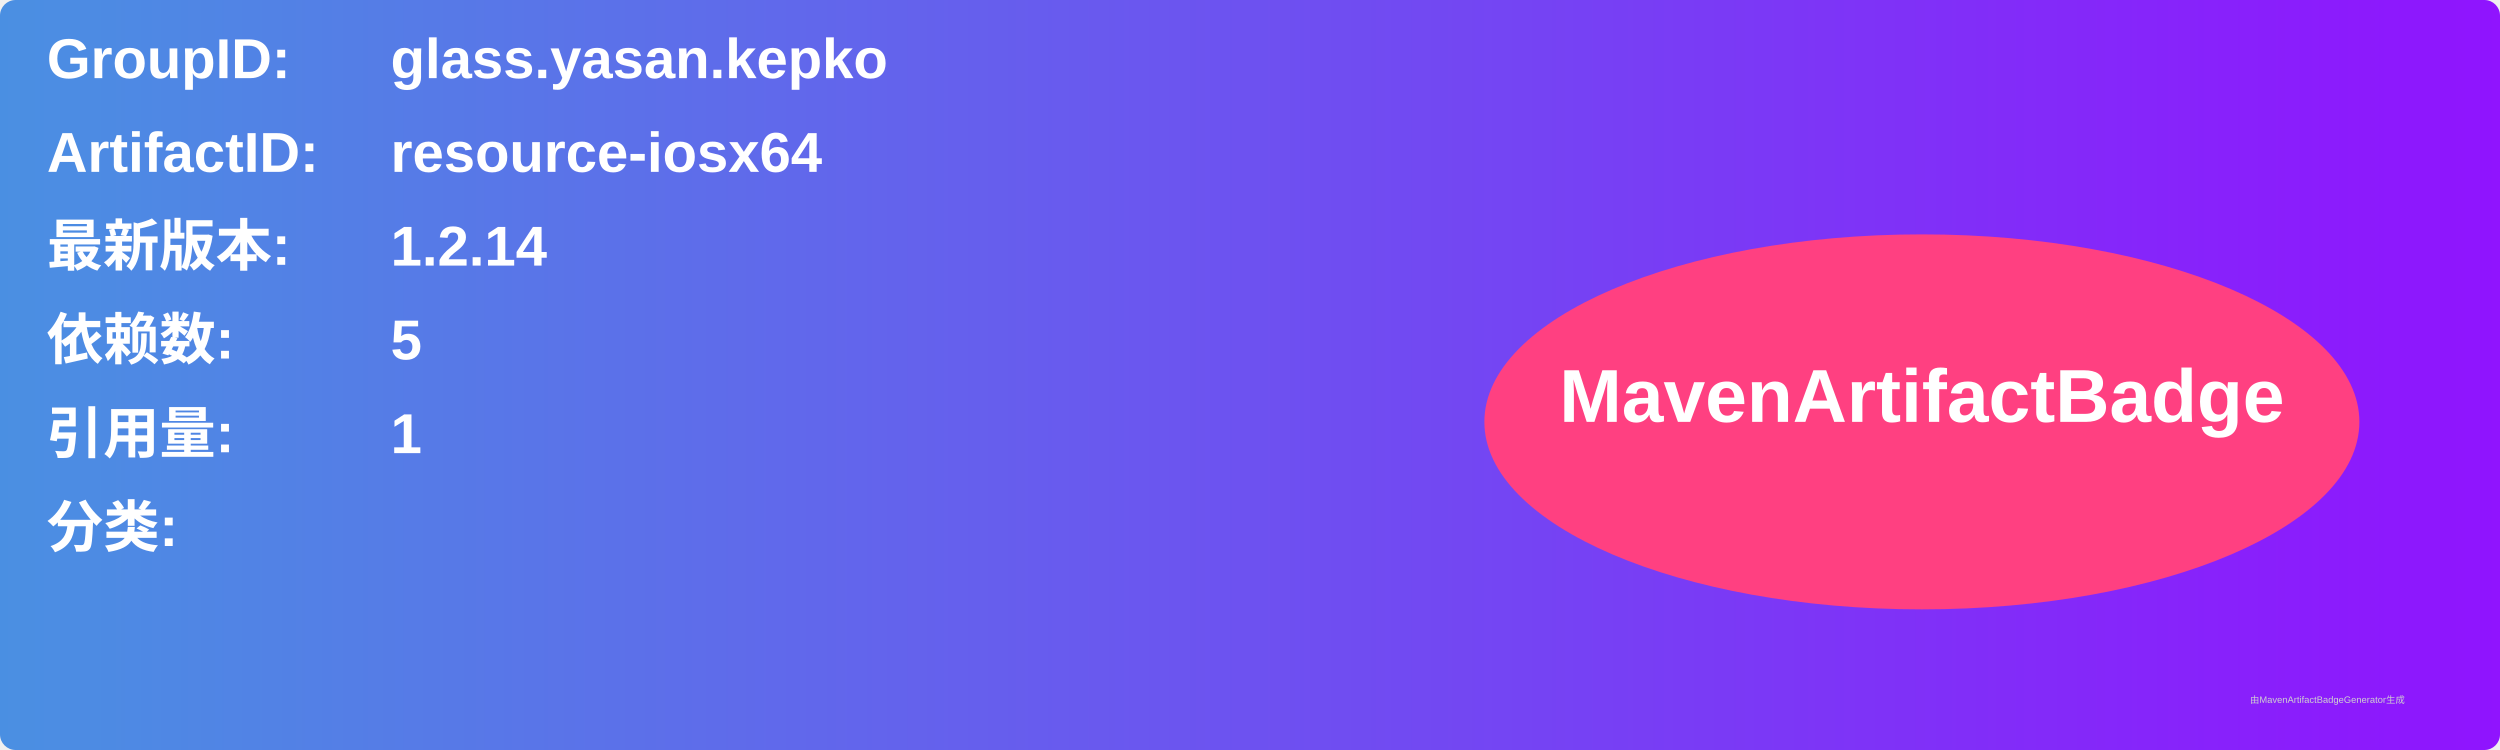
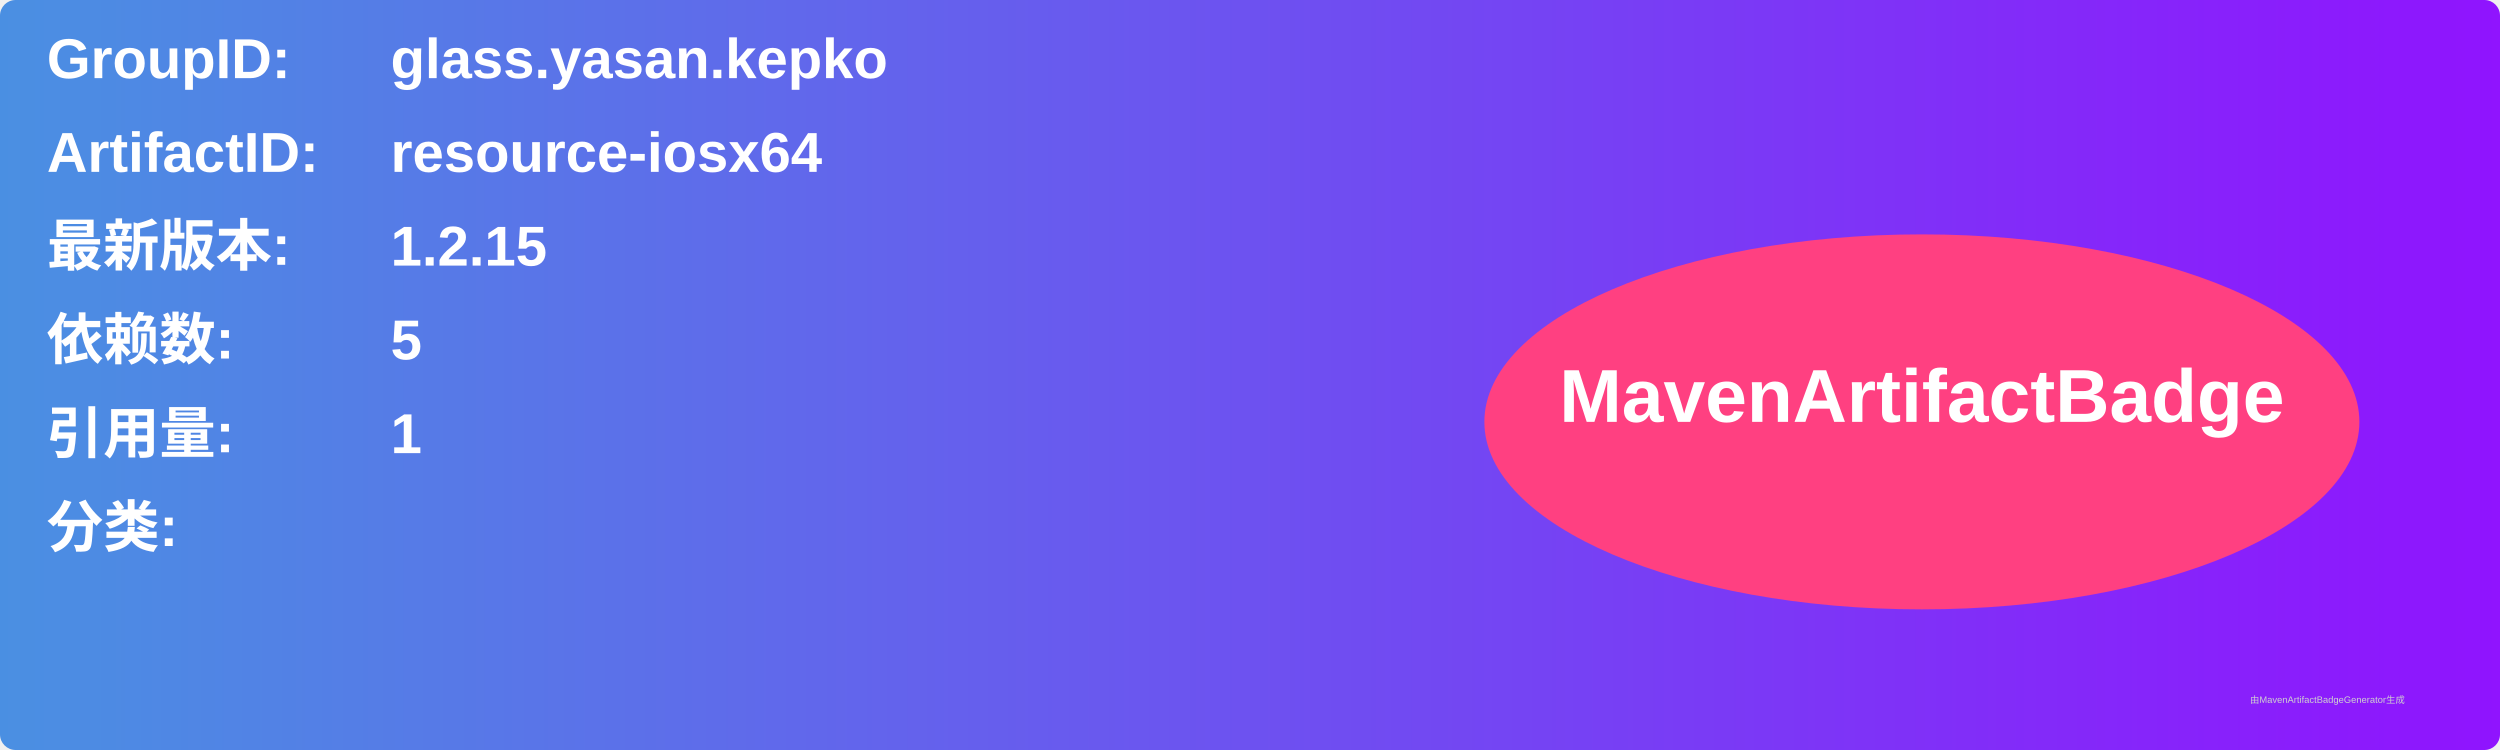
<svg xmlns="http://www.w3.org/2000/svg" width="800" height="240" viewBox="0 0 800 240">
  <linearGradient id="grad" x1="0%" y1="0%" x2="100%" y2="0%">
    <stop offset="0%" stop-color="#4a90e2" />
    <stop offset="100%" stop-color="#9013fe" />
  </linearGradient>
  <rect width="100%" height="100%" rx="5" ry="5" fill="url(#grad)" />
  <g transform="translate(15, 15)">
    <text x="0" y="10" font-family="Arial" font-size="18" fill="white" font-weight="bold" width="260">GroupID:</text>
    <text x="110" y="10" font-family="Arial" font-size="18" fill="white" font-weight="bold" width="460">glass.yasan.kepko</text>
    <text x="0" y="40" font-family="Arial" font-size="18" fill="white" font-weight="bold" width="260">ArtifactID:</text>
    <text x="110" y="40" font-family="Arial" font-size="18" fill="white" font-weight="bold" width="460">resource-iosx64</text>
    <text x="0" y="70" font-family="Arial" font-size="18" fill="white" font-weight="bold">最新版本:</text>
    <text x="110" y="70" font-family="Arial" font-size="18" fill="white" font-weight="bold">
-       <tspan font-weight="bold">1.2.14</tspan>
+       <tspan font-weight="bold">1.2.15</tspan>
    </text>
    <text x="0" y="100" font-family="Arial" font-size="18" fill="white" font-weight="bold">依赖数: </text>
    <text x="110" y="100" font-family="Arial" font-size="18" fill="white">
      <tspan font-weight="bold">5</tspan>
    </text>
    <text x="0" y="130" font-family="Arial" font-size="18" fill="white" font-weight="bold">引用量: </text>
    <text x="110" y="130" font-family="Arial" font-size="18" fill="white">
      <tspan font-weight="bold">1</tspan>
    </text>
    <text x="0" y="160" font-family="Arial" font-size="18" fill="white" font-weight="bold">分类:</text>
    <text x="10" y="190" font-family="Arial" font-size="10" fill="white">
      <tspan font-weight="bold" />
    </text>
    <ellipse cx="600" cy="120" rx="140" ry="60" fill="#ff4081" />
    <text x="600" y="120" text-anchor="middle" font-family="Arial" font-size="24" fill="white" font-weight="bold">MavenArtifactBadge</text>
  </g>
  <text x="720" y="225" font-family="Arial" font-size="3" fill="#d0d0d0">由MavenArtifactBadgeGenerator生成</text>
</svg>
